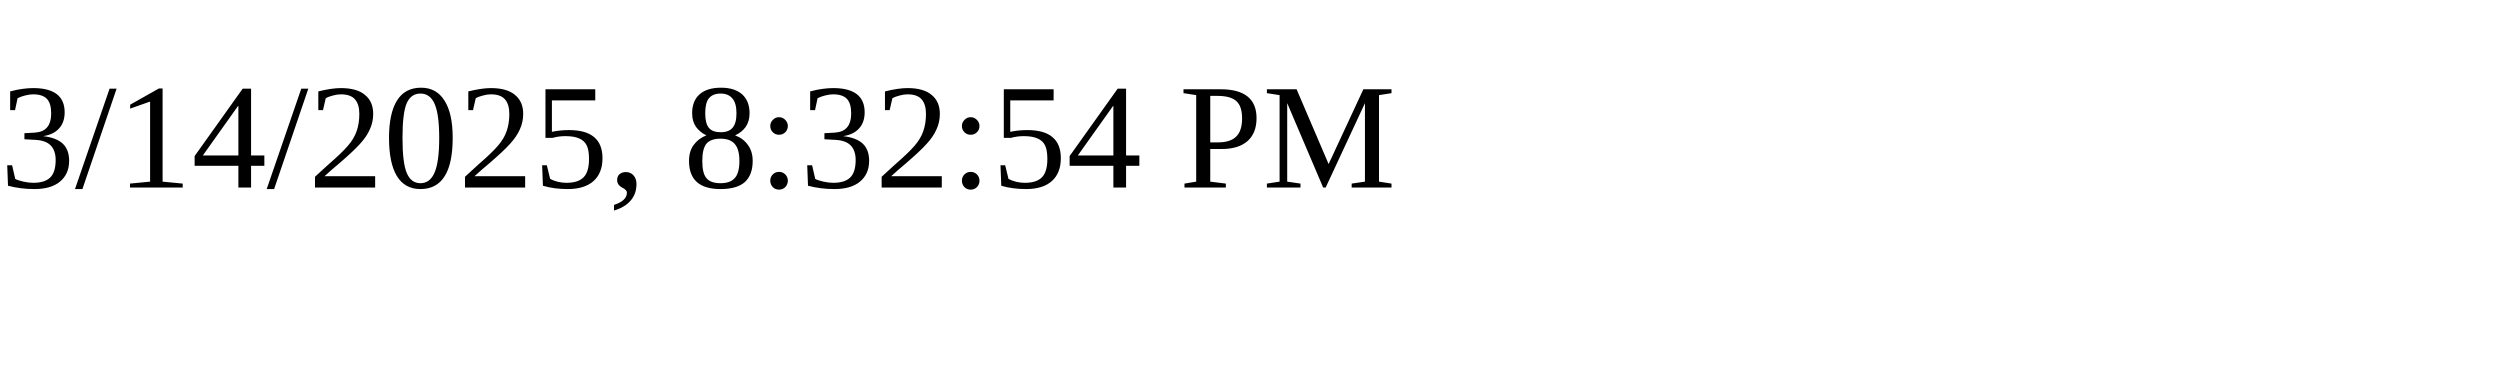
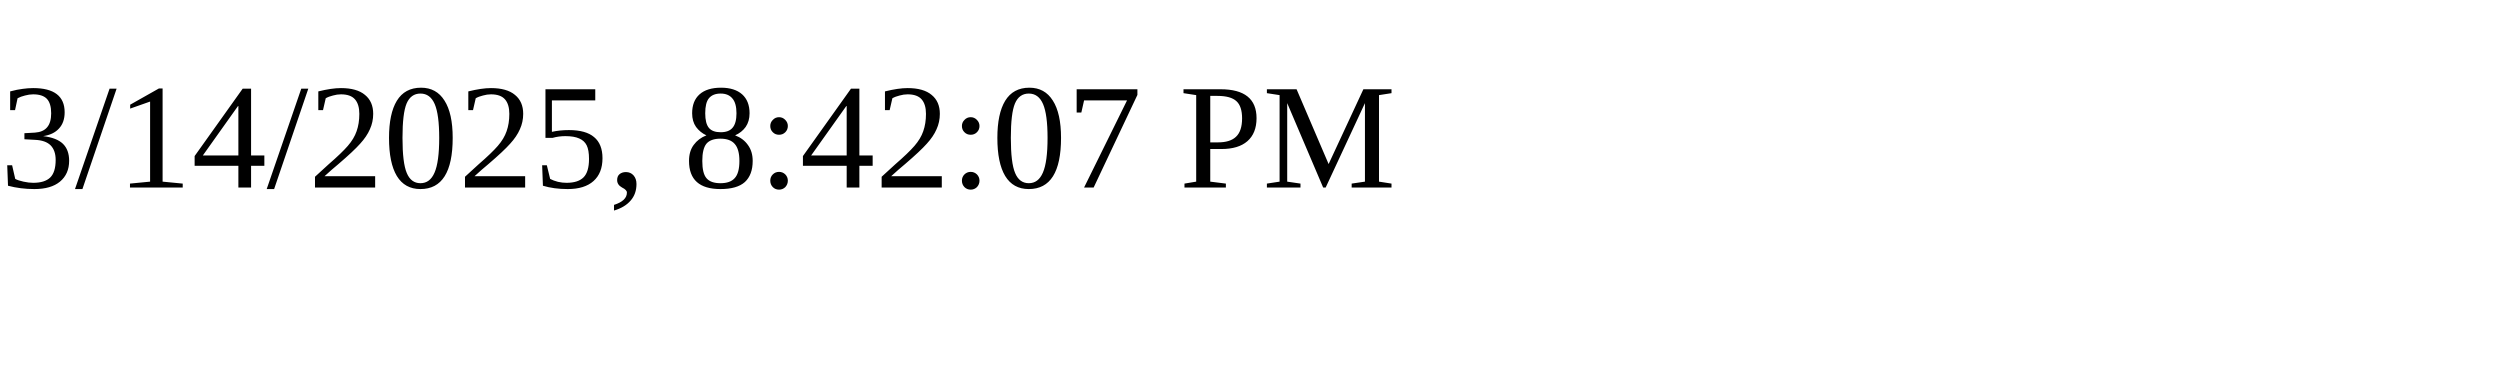
<svg xmlns="http://www.w3.org/2000/svg" height="30" width="200">
-   <text x="0" y="15">3/14/2025, 8:32:54 PM</text>
+   <text x="0" y="15">3/14/2025, 8:42:07 PM</text>
</svg>
